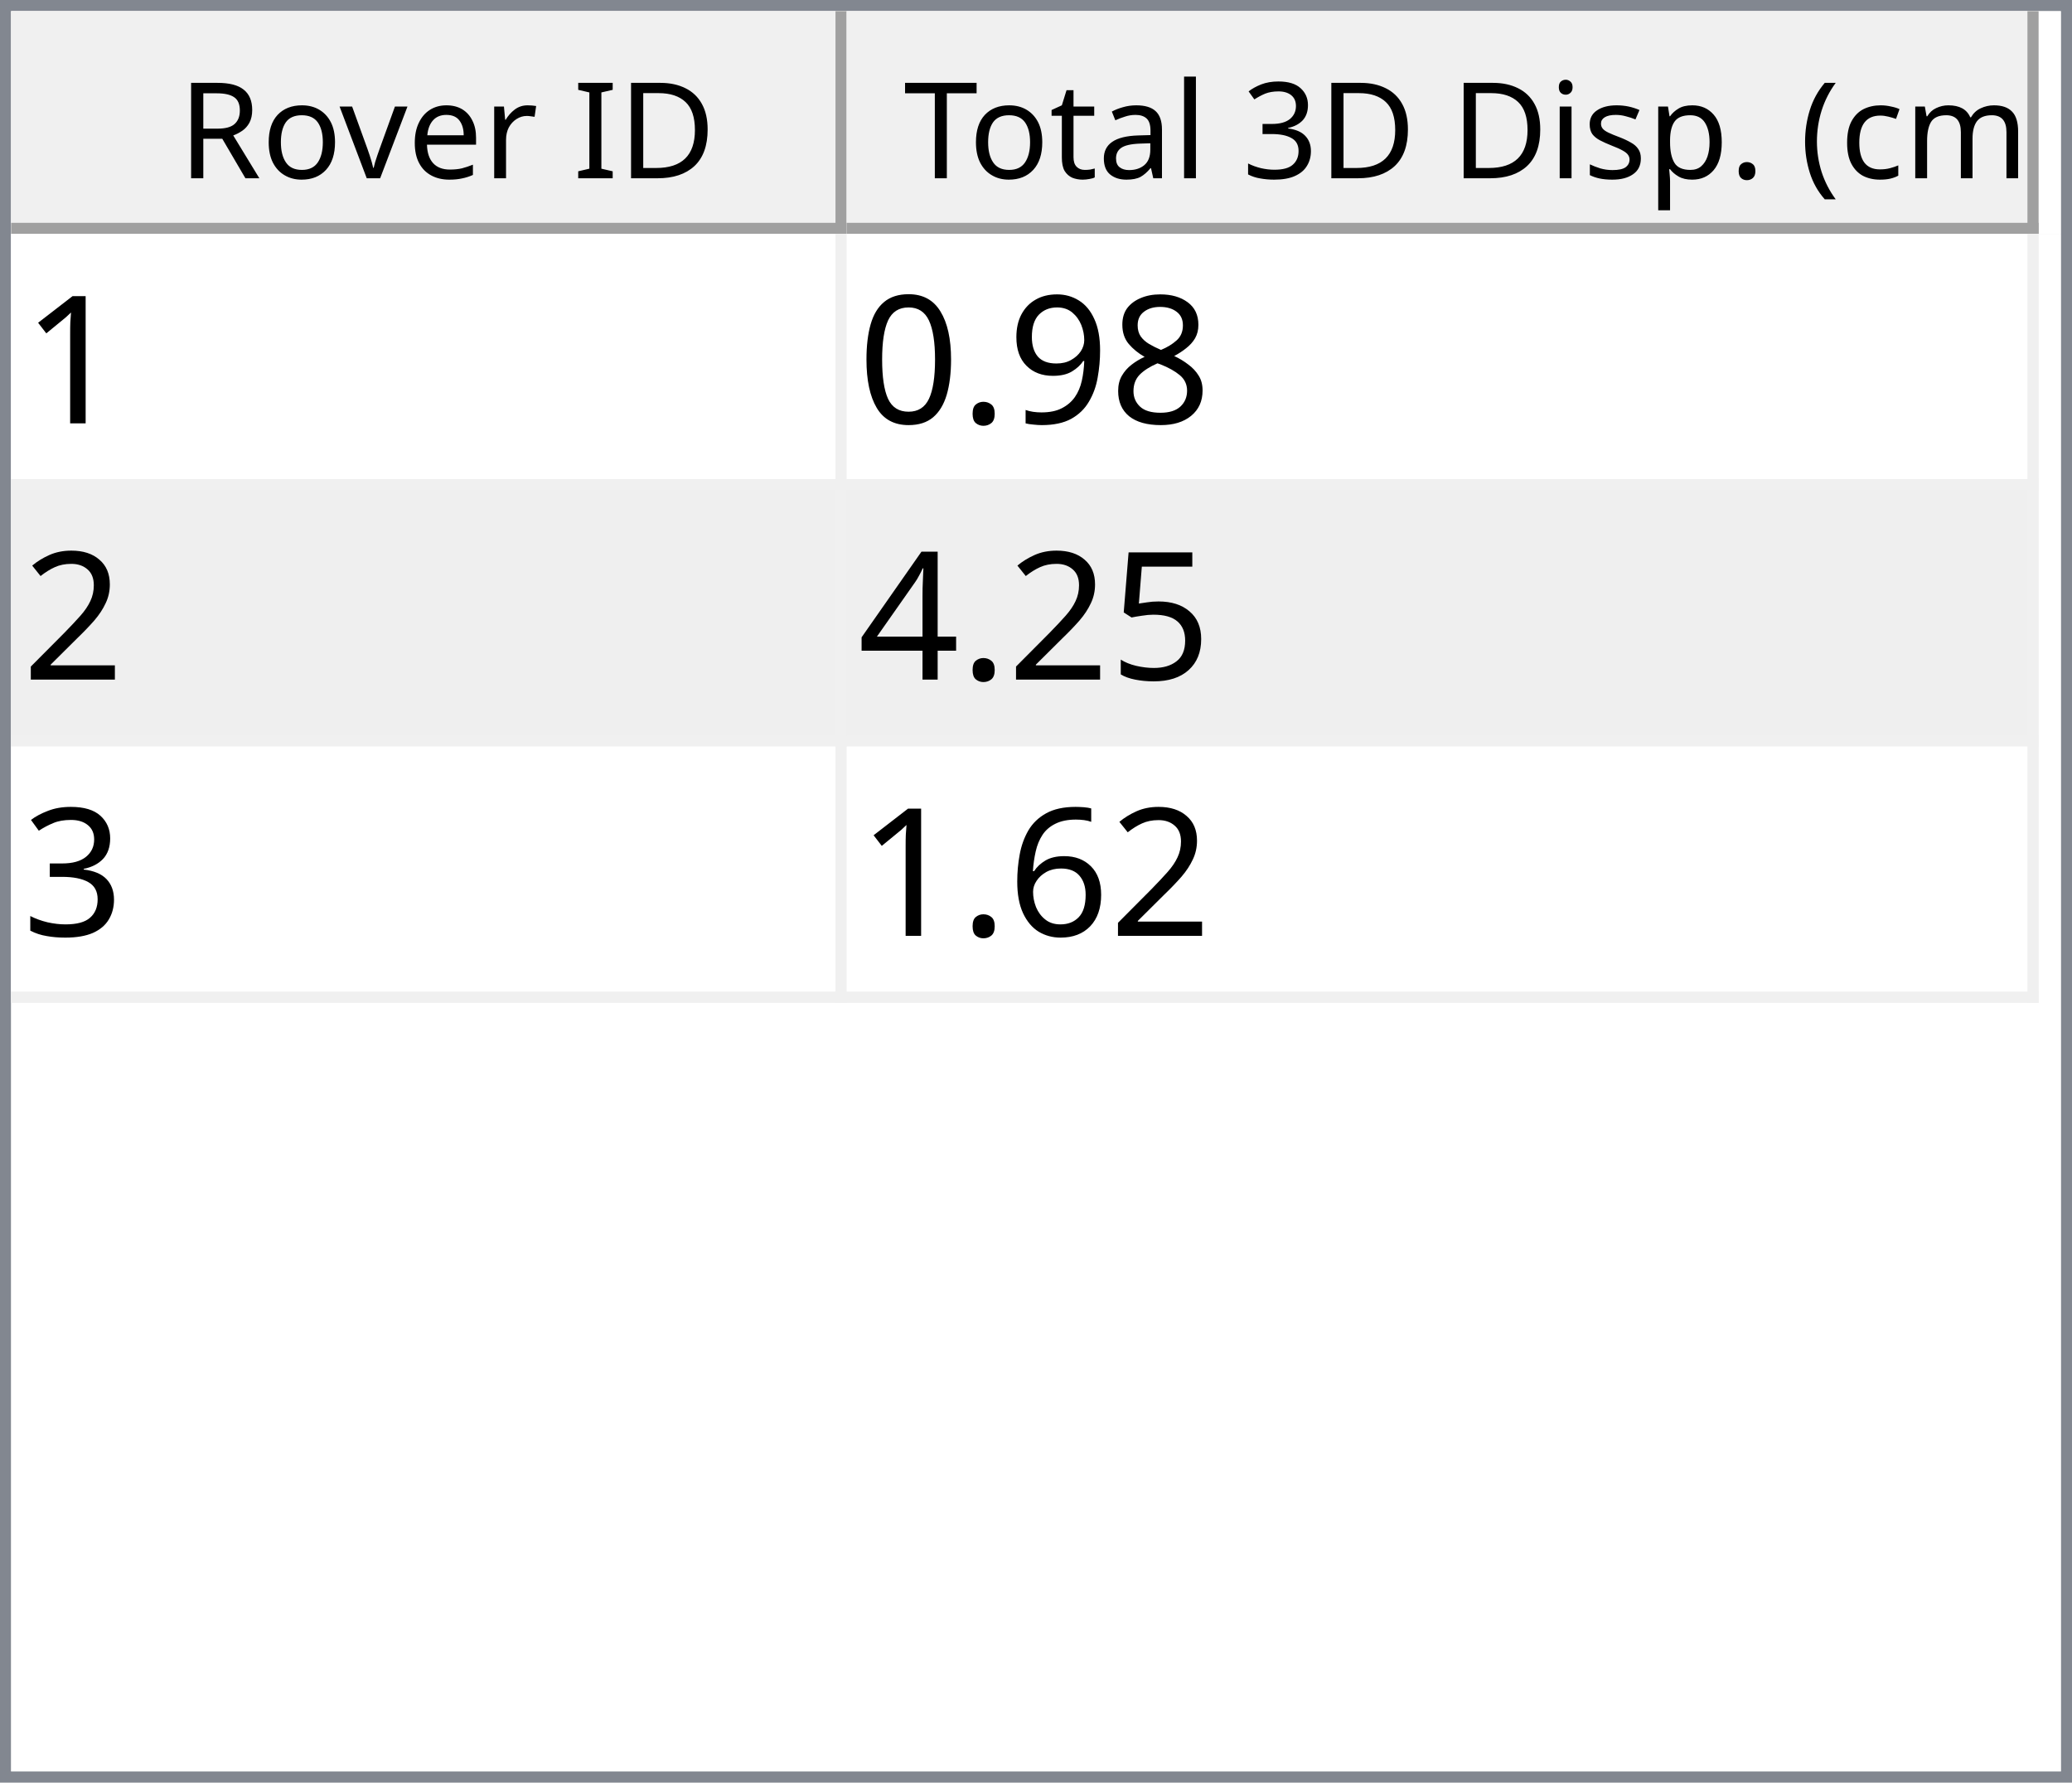
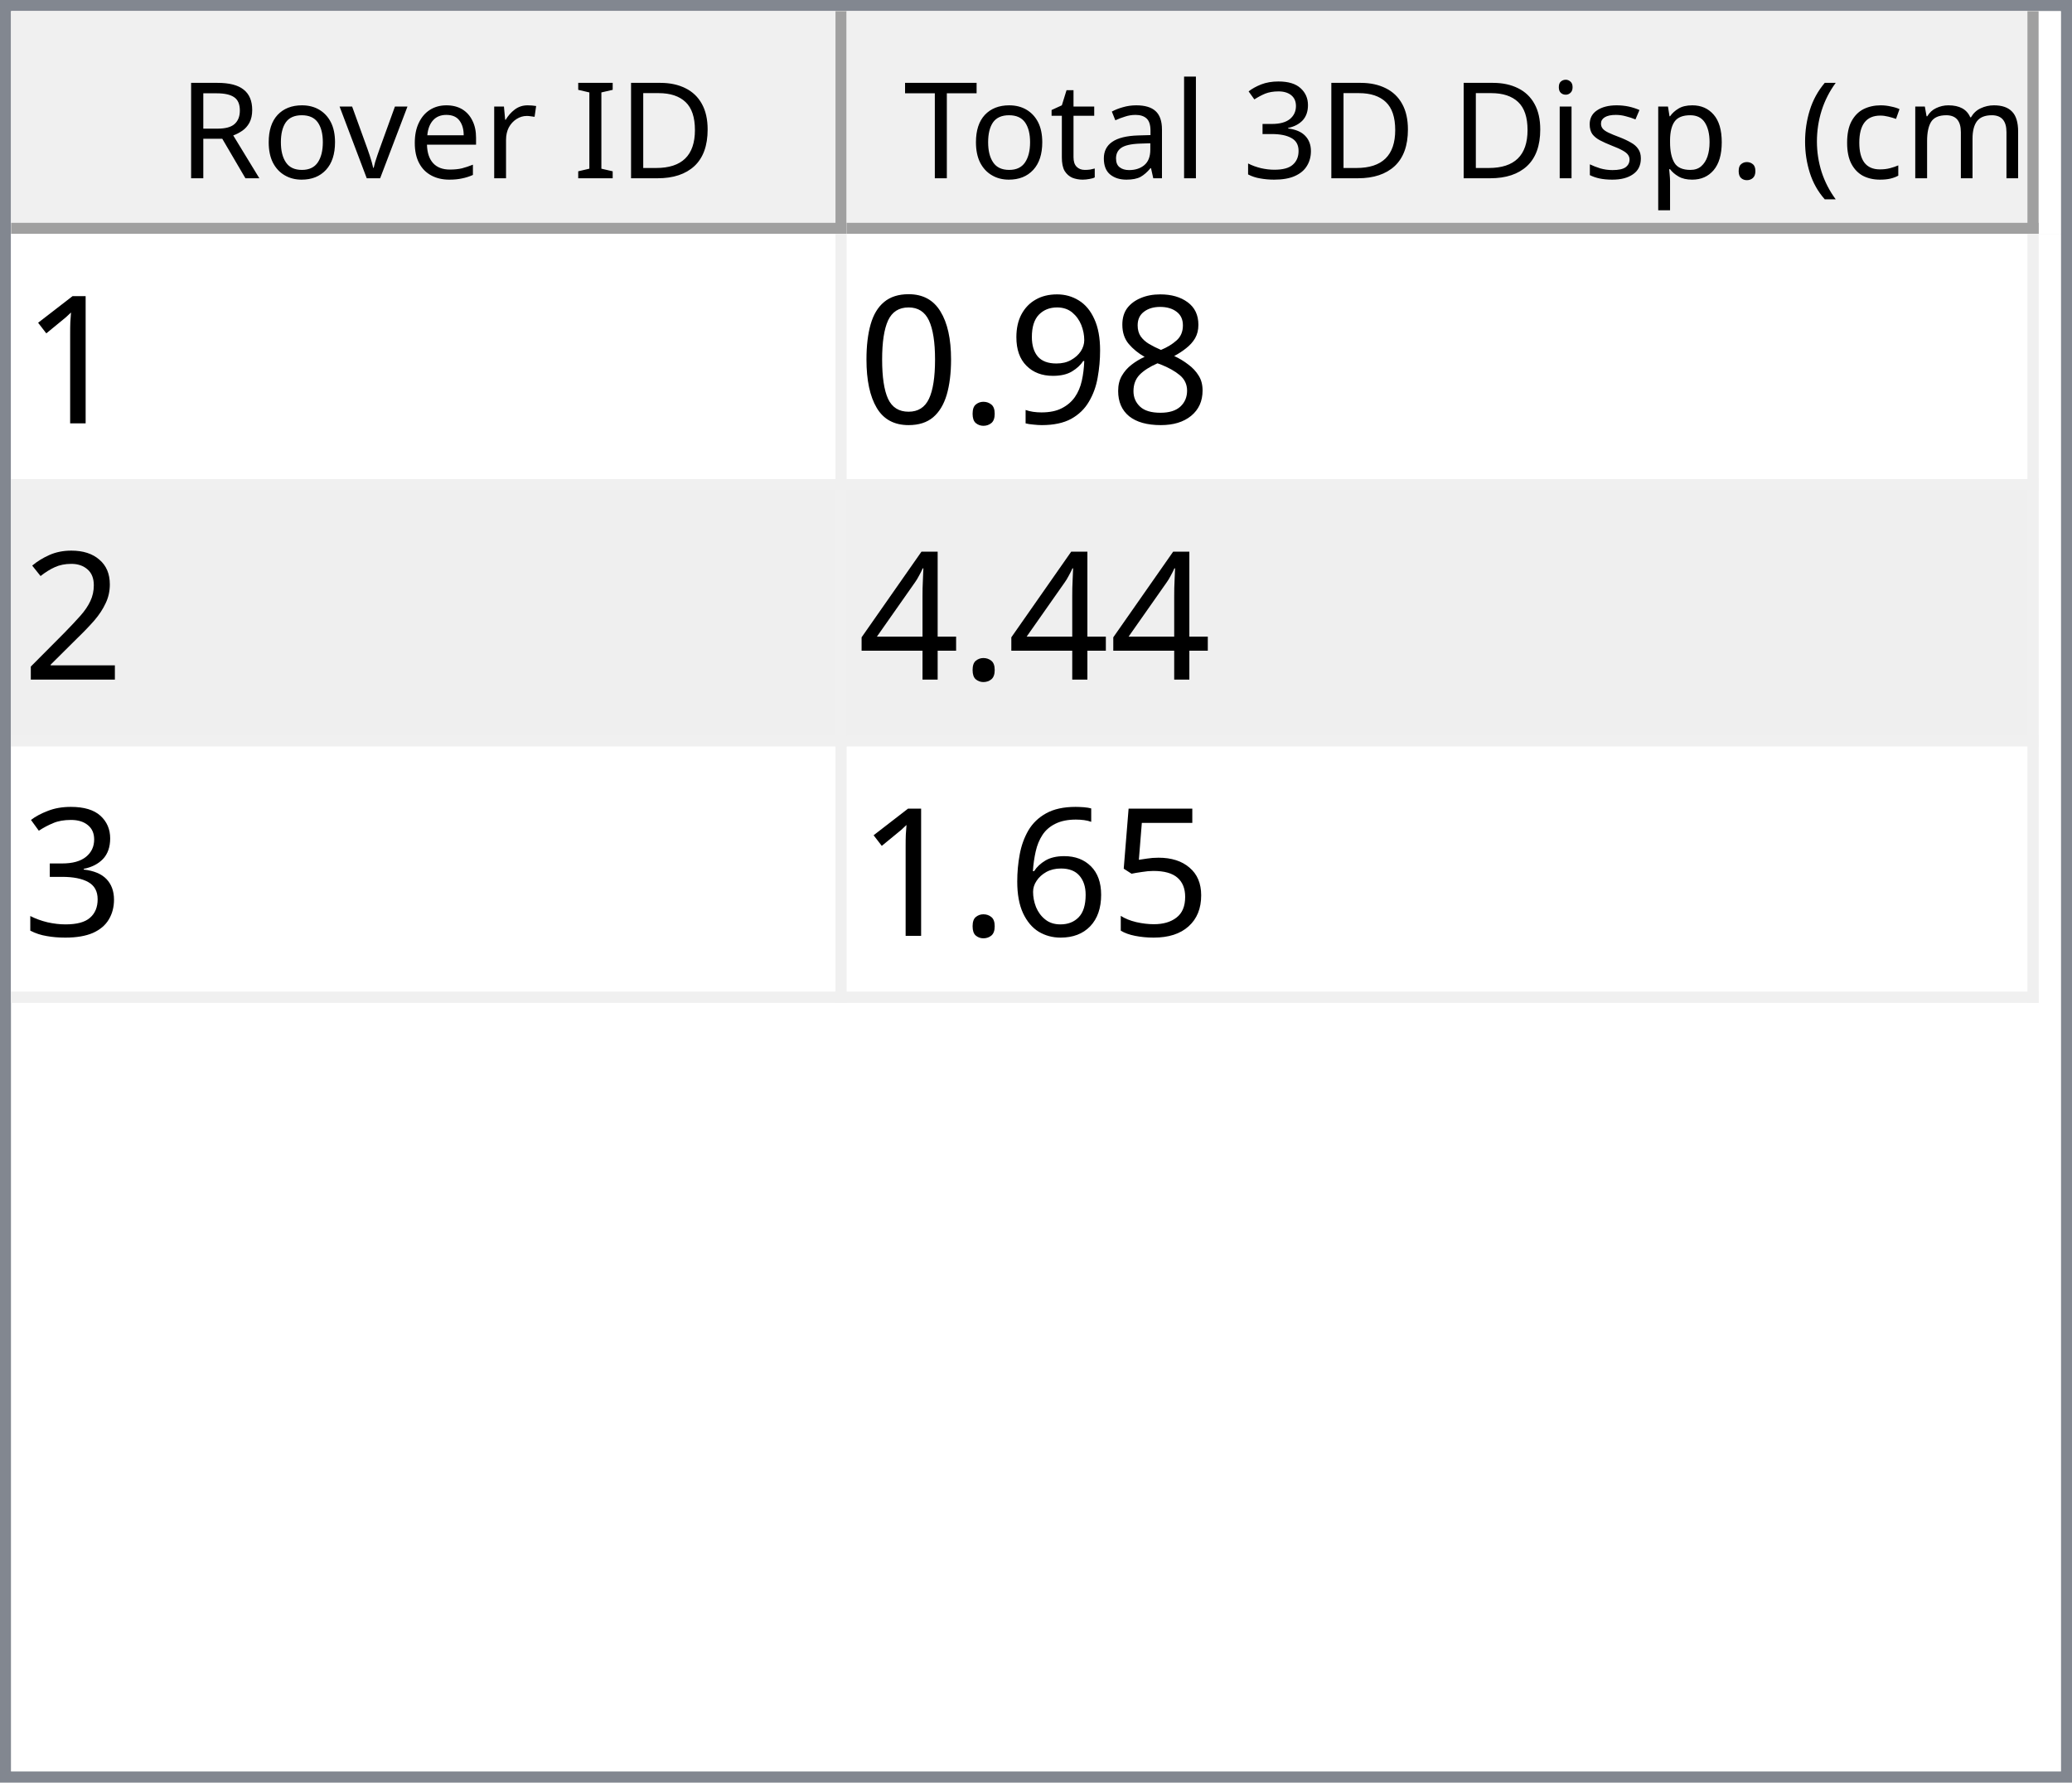
<svg xmlns="http://www.w3.org/2000/svg" style="fill-opacity:1; color-rendering:auto; color-interpolation:auto; text-rendering:auto; stroke:black; stroke-linecap:square; stroke-miterlimit:10; shape-rendering:auto; stroke-opacity:1; fill:black; stroke-dasharray:none; font-weight:normal; stroke-width:1; font-family:'Dialog'; font-style:normal; stroke-linejoin:miter; font-size:12px; stroke-dashoffset:0; image-rendering:auto;" width="186" height="160">
  <defs id="genericDefs" />
  <g>
    <defs id="defs1">
      <clipPath clipPathUnits="userSpaceOnUse" id="clipPath1">
        <path d="M0 0 L186 0 L186 160 L0 160 L0 0 Z" />
      </clipPath>
      <clipPath clipPathUnits="userSpaceOnUse" id="clipPath2">
        <path d="M0 0 L0 160 L186 160 L186 0 Z" />
      </clipPath>
      <clipPath clipPathUnits="userSpaceOnUse" id="clipPath3">
        <path d="M0 0 L0 20 L184 20 L184 0 Z" />
      </clipPath>
      <clipPath clipPathUnits="userSpaceOnUse" id="clipPath4">
        <path d="M0 0 L0 20 L75 20 L75 0 Z" />
      </clipPath>
      <clipPath clipPathUnits="userSpaceOnUse" id="clipPath5">
        <path d="M1 1 L1 19 L74 19 L74 1 Z" />
      </clipPath>
      <clipPath clipPathUnits="userSpaceOnUse" id="clipPath6">
        <path d="M0 0 L0 18 L73 18 L73 0 Z" />
      </clipPath>
      <clipPath clipPathUnits="userSpaceOnUse" id="clipPath7">
        <path d="M-0.5 -0.5 L-0.5 19.5 L74.5 19.5 L74.5 -0.5 Z" />
      </clipPath>
      <clipPath clipPathUnits="userSpaceOnUse" id="clipPath8">
        <path d="M0 0 L0 20 L107 20 L107 0 Z" />
      </clipPath>
      <clipPath clipPathUnits="userSpaceOnUse" id="clipPath9">
        <path d="M1 1 L1 19 L106 19 L106 1 Z" />
      </clipPath>
      <clipPath clipPathUnits="userSpaceOnUse" id="clipPath10">
        <path d="M0 0 L0 18 L105 18 L105 0 Z" />
      </clipPath>
      <clipPath clipPathUnits="userSpaceOnUse" id="clipPath11">
        <path d="M-0.5 -0.5 L-0.5 19.5 L106.5 19.5 L106.5 -0.5 Z" />
      </clipPath>
      <clipPath clipPathUnits="userSpaceOnUse" id="clipPath12">
        <path d="M0 0 L0 138 L184 138 L184 0 Z" />
      </clipPath>
      <clipPath clipPathUnits="userSpaceOnUse" id="clipPath13">
        <path d="M0 0 L0 69 L182 69 L182 0 Z" />
      </clipPath>
      <clipPath clipPathUnits="userSpaceOnUse" id="clipPath14">
        <path d="M-0.5 -0.5 L-0.5 68.5 L181.5 68.5 L181.5 -0.5 Z" />
      </clipPath>
      <clipPath clipPathUnits="userSpaceOnUse" id="clipPath15">
        <path d="M0 0 L0 22 L74 22 L74 0 Z" />
      </clipPath>
      <clipPath clipPathUnits="userSpaceOnUse" id="clipPath16">
        <path d="M0 0 L0 22 L106 22 L106 0 Z" />
      </clipPath>
      <font horiz-adv-x="64.551" id="font1">
        <font-face ascent="107.91" descent="25.098" units-per-em="100" style="font-style:normal; font-family:Segoe UI; font-weight:normal;" />
        <missing-glyph horiz-adv-x="64.551" d="M8.109 0 L8.109 68.266 L56.453 68.266 L56.453 0 L8.109 0 ZM15.328 7.234 L49.219 7.234 L49.219 61.031 L15.328 61.031 L15.328 7.234 Z" />
        <glyph unicode="D" horiz-adv-x="70.117" d="M9.188 0 L9.188 70.016 L28.516 70.016 Q65.531 70.016 65.531 35.891 Q65.531 19.672 55.25 9.836 Q44.969 0 27.734 0 L9.188 0 ZM17.391 62.594 L17.391 7.422 L27.828 7.422 Q41.609 7.422 49.273 14.797 Q56.938 22.172 56.938 35.688 Q56.938 62.594 28.328 62.594 L17.391 62.594 Z" />
        <glyph unicode="I" horiz-adv-x="26.611" d="M17.391 0 L9.188 0 L9.188 70.016 L17.391 70.016 L17.391 0 Z" />
        <glyph unicode=" " horiz-adv-x="27.393" d="" />
        <glyph unicode="r" horiz-adv-x="34.766" d="M34.188 41.891 Q32.078 43.5 28.125 43.5 Q23 43.5 19.555 38.672 Q16.109 33.844 16.109 25.484 L16.109 0 L8.109 0 L8.109 50 L16.109 50 L16.109 39.703 L16.312 39.703 Q18.016 44.969 21.531 47.922 Q25.047 50.875 29.391 50.875 Q32.516 50.875 34.188 50.203 L34.188 41.891 Z" />
        <glyph unicode="e" horiz-adv-x="52.295" d="M48.297 23 L12.984 23 Q13.188 14.656 17.484 10.109 Q21.781 5.562 29.297 5.562 Q37.75 5.562 44.828 11.141 L44.828 3.609 Q38.234 -1.172 27.391 -1.172 Q16.797 -1.172 10.742 5.641 Q4.688 12.453 4.688 24.812 Q4.688 36.469 11.305 43.82 Q17.922 51.172 27.734 51.172 Q37.547 51.172 42.922 44.828 Q48.297 38.484 48.297 27.203 L48.297 23 ZM40.094 29.781 Q40.047 36.719 36.75 40.578 Q33.453 44.438 27.594 44.438 Q21.922 44.438 17.969 40.383 Q14.016 36.328 13.094 29.781 L40.094 29.781 Z" />
        <glyph unicode="v" horiz-adv-x="47.9" d="M47.406 50 L27.484 0 L19.625 0 L0.688 50 L9.469 50 L22.172 13.672 Q23.578 9.672 23.922 6.688 L24.125 6.688 Q24.609 10.453 25.688 13.484 L38.969 50 L47.406 50 Z" />
        <glyph unicode="o" horiz-adv-x="58.594" d="M29 -1.172 Q17.922 -1.172 11.305 5.836 Q4.688 12.844 4.688 24.422 Q4.688 37.016 11.57 44.094 Q18.453 51.172 30.172 51.172 Q41.359 51.172 47.633 44.289 Q53.906 37.406 53.906 25.203 Q53.906 13.234 47.141 6.031 Q40.375 -1.172 29 -1.172 ZM29.594 44.438 Q21.875 44.438 17.383 39.188 Q12.891 33.938 12.891 24.703 Q12.891 15.828 17.43 10.695 Q21.969 5.562 29.594 5.562 Q37.359 5.562 41.531 10.594 Q45.703 15.625 45.703 24.906 Q45.703 34.281 41.531 39.359 Q37.359 44.438 29.594 44.438 Z" />
        <glyph unicode="R" horiz-adv-x="59.814" d="M59.375 0 L49.609 0 L37.891 19.625 Q36.281 22.359 34.766 24.289 Q33.25 26.219 31.664 27.438 Q30.078 28.656 28.25 29.219 Q26.422 29.781 24.125 29.781 L17.391 29.781 L17.391 0 L9.188 0 L9.188 70.016 L30.078 70.016 Q34.672 70.016 38.555 68.867 Q42.438 67.719 45.289 65.375 Q48.141 63.031 49.758 59.547 Q51.375 56.062 51.375 51.375 Q51.375 47.703 50.273 44.656 Q49.172 41.609 47.148 39.211 Q45.125 36.812 42.266 35.133 Q39.406 33.453 35.844 32.516 L35.844 32.328 Q37.594 31.547 38.891 30.547 Q40.188 29.547 41.359 28.18 Q42.531 26.812 43.68 25.078 Q44.828 23.344 46.234 21.047 L59.375 0 ZM17.391 62.594 L17.391 37.203 L28.516 37.203 Q31.594 37.203 34.203 38.133 Q36.812 39.062 38.719 40.797 Q40.625 42.531 41.703 45.047 Q42.781 47.562 42.781 50.688 Q42.781 56.297 39.141 59.445 Q35.5 62.594 28.609 62.594 L17.391 62.594 Z" />
        <glyph unicode=")" horiz-adv-x="30.176" d="M8.297 -15.922 L1.172 -15.922 Q16.406 2.344 16.406 26.812 Q16.406 51.469 1.078 70.016 L8.297 70.016 Q23.531 52.156 23.531 26.703 Q23.531 1.375 8.297 -15.922 Z" />
        <glyph unicode="m" horiz-adv-x="86.133" d="M79.109 0 L71.094 0 L71.094 28.719 Q71.094 37.016 68.531 40.727 Q65.969 44.438 59.906 44.438 Q54.781 44.438 51.195 39.75 Q47.609 35.062 47.609 28.516 L47.609 0 L39.594 0 L39.594 29.688 Q39.594 44.438 28.219 44.438 Q22.953 44.438 19.531 40.016 Q16.109 35.594 16.109 28.516 L16.109 0 L8.109 0 L8.109 50 L16.109 50 L16.109 42.094 L16.312 42.094 Q21.625 51.172 31.844 51.172 Q36.969 51.172 40.773 48.312 Q44.578 45.453 46 40.828 Q51.562 51.172 62.594 51.172 Q79.109 51.172 79.109 30.812 L79.109 0 Z" />
        <glyph unicode="c" horiz-adv-x="46.191" d="M42.188 2.297 Q36.422 -1.172 28.516 -1.172 Q17.828 -1.172 11.258 5.789 Q4.688 12.75 4.688 23.828 Q4.688 36.188 11.766 43.68 Q18.844 51.172 30.672 51.172 Q37.25 51.172 42.281 48.734 L42.281 40.531 Q36.719 44.438 30.375 44.438 Q22.703 44.438 17.797 38.945 Q12.891 33.453 12.891 24.516 Q12.891 15.719 17.508 10.641 Q22.125 5.562 29.891 5.562 Q36.422 5.562 42.188 9.906 L42.188 2.297 Z" />
        <glyph unicode="(" horiz-adv-x="30.176" d="M29.109 -15.922 L21.969 -15.922 Q6.844 1.375 6.844 26.703 Q6.844 52.156 21.969 70.016 L29.203 70.016 Q13.875 51.469 13.875 26.812 Q13.875 2.344 29.109 -15.922 Z" />
        <glyph unicode="." horiz-adv-x="21.68" d="M10.891 -1.078 Q8.641 -1.078 7.055 0.539 Q5.469 2.156 5.469 4.391 Q5.469 6.641 7.055 8.273 Q8.641 9.906 10.891 9.906 Q13.188 9.906 14.797 8.273 Q16.406 6.641 16.406 4.391 Q16.406 2.156 14.797 0.539 Q13.188 -1.078 10.891 -1.078 Z" />
        <glyph unicode="p" horiz-adv-x="58.789" d="M16.312 7.234 L16.109 7.234 L16.109 -23 L8.109 -23 L8.109 50 L16.109 50 L16.109 41.219 L16.312 41.219 Q22.219 51.172 33.594 51.172 Q43.266 51.172 48.688 44.461 Q54.109 37.75 54.109 26.469 Q54.109 13.922 48 6.375 Q41.891 -1.172 31.297 -1.172 Q21.578 -1.172 16.312 7.234 ZM16.109 27.391 L16.109 20.406 Q16.109 14.203 20.141 9.883 Q24.172 5.562 30.375 5.562 Q37.641 5.562 41.773 11.133 Q45.906 16.703 45.906 26.609 Q45.906 34.969 42.047 39.703 Q38.188 44.438 31.594 44.438 Q24.609 44.438 20.359 39.578 Q16.109 34.719 16.109 27.391 Z" />
        <glyph unicode="s" horiz-adv-x="42.432" d="M5.078 1.812 L5.078 10.406 Q11.625 5.562 19.484 5.562 Q30.031 5.562 30.031 12.594 Q30.031 14.594 29.125 15.992 Q28.219 17.391 26.68 18.461 Q25.141 19.531 23.07 20.383 Q21 21.234 18.609 22.172 Q15.281 23.484 12.766 24.828 Q10.25 26.172 8.57 27.859 Q6.891 29.547 6.031 31.695 Q5.172 33.844 5.172 36.719 Q5.172 40.234 6.789 42.945 Q8.406 45.656 11.086 47.484 Q13.766 49.312 17.211 50.242 Q20.656 51.172 24.312 51.172 Q30.812 51.172 35.938 48.922 L35.938 40.828 Q30.422 44.438 23.25 44.438 Q21 44.438 19.195 43.922 Q17.391 43.406 16.094 42.477 Q14.797 41.547 14.086 40.258 Q13.375 38.969 13.375 37.406 Q13.375 35.453 14.086 34.133 Q14.797 32.812 16.164 31.789 Q17.531 30.766 19.484 29.938 Q21.438 29.109 23.922 28.125 Q27.25 26.859 29.883 25.516 Q32.516 24.172 34.375 22.484 Q36.234 20.797 37.234 18.602 Q38.234 16.406 38.234 13.375 Q38.234 9.672 36.602 6.938 Q34.969 4.203 32.234 2.398 Q29.5 0.594 25.93 -0.289 Q22.359 -1.172 18.453 -1.172 Q10.75 -1.172 5.078 1.812 Z" />
        <glyph unicode="i" horiz-adv-x="24.219" d="M12.203 62.703 Q10.062 62.703 8.547 64.164 Q7.031 65.625 7.031 67.875 Q7.031 70.125 8.547 71.609 Q10.062 73.094 12.203 73.094 Q14.406 73.094 15.945 71.609 Q17.484 70.125 17.484 67.875 Q17.484 65.719 15.945 64.211 Q14.406 62.703 12.203 62.703 ZM16.109 0 L8.109 0 L8.109 50 L16.109 50 L16.109 0 Z" />
        <glyph unicode="3" horiz-adv-x="53.906" d="M46.531 19.828 Q46.531 15.094 44.75 11.211 Q42.969 7.328 39.719 4.57 Q36.469 1.812 31.93 0.297 Q27.391 -1.219 21.922 -1.219 Q11.922 -1.219 6 2.594 L6 11.188 Q13.094 5.609 22.219 5.609 Q25.875 5.609 28.828 6.539 Q31.781 7.469 33.906 9.227 Q36.031 10.984 37.18 13.477 Q38.328 15.969 38.328 19.094 Q38.328 32.812 18.797 32.812 L12.984 32.812 L12.984 39.594 L18.5 39.594 Q35.797 39.594 35.797 52.484 Q35.797 64.406 22.609 64.406 Q15.188 64.406 8.688 59.422 L8.688 67.188 Q15.375 71.188 24.609 71.188 Q29 71.188 32.57 69.969 Q36.141 68.75 38.68 66.555 Q41.219 64.359 42.609 61.281 Q44 58.203 44 54.5 Q44 40.672 30.031 36.719 L30.031 36.531 Q33.594 36.141 36.625 34.797 Q39.656 33.453 41.852 31.305 Q44.047 29.156 45.289 26.25 Q46.531 23.344 46.531 19.828 Z" />
        <glyph unicode="l" horiz-adv-x="24.219" d="M16.109 0 L8.109 0 L8.109 74.031 L16.109 74.031 L16.109 0 Z" />
        <glyph unicode="a" horiz-adv-x="50.879" d="M43.891 0 L35.891 0 L35.891 7.812 L35.688 7.812 Q30.469 -1.172 20.312 -1.172 Q12.844 -1.172 8.617 2.781 Q4.391 6.734 4.391 13.281 Q4.391 27.297 20.906 29.594 L35.891 31.688 Q35.891 44.438 25.594 44.438 Q16.547 44.438 9.281 38.281 L9.281 46.484 Q16.656 51.172 26.266 51.172 Q43.891 51.172 43.891 32.516 L43.891 0 ZM35.891 25.297 L23.828 23.641 Q18.266 22.859 15.43 20.875 Q12.594 18.891 12.594 13.875 Q12.594 10.203 15.211 7.883 Q17.828 5.562 22.172 5.562 Q28.125 5.562 32.008 9.742 Q35.891 13.922 35.891 20.312 L35.891 25.297 Z" />
        <glyph unicode="t" horiz-adv-x="33.887" d="M31.297 0.484 Q28.469 -1.078 23.828 -1.078 Q10.688 -1.078 10.688 13.578 L10.688 43.172 L2.094 43.172 L2.094 50 L10.688 50 L10.688 62.203 L18.703 64.797 L18.703 50 L31.297 50 L31.297 43.172 L18.703 43.172 L18.703 14.984 Q18.703 9.969 20.414 7.82 Q22.125 5.672 26.078 5.672 Q29.109 5.672 31.297 7.328 L31.297 0.484 Z" />
        <glyph unicode="T" horiz-adv-x="52.393" d="M50.594 62.594 L30.375 62.594 L30.375 0 L22.172 0 L22.172 62.594 L2 62.594 L2 70.016 L50.594 70.016 L50.594 62.594 Z" />
      </font>
      <font horiz-adv-x="75.0" id="font2">
        <font-face ascent="100.537" descent="21.973" units-per-em="100" style="font-style:normal; font-family:sans-serif; font-weight:normal;" />
        <missing-glyph horiz-adv-x="75.0" d="M12.5 0 L12.5 62.5 L62.5 62.5 L62.5 0 L12.5 0 ZM14.062 1.562 L60.938 1.562 L60.938 60.938 L14.062 60.938 L14.062 1.562 Z" />
        <glyph unicode="1" horiz-adv-x="55.615" d="M37.25 0 L28.469 0 L28.469 56 Q25.297 52.984 20.141 49.953 Q14.984 46.922 10.891 45.406 L10.891 53.906 Q18.266 57.375 23.781 62.305 Q29.297 67.234 31.594 71.875 L37.25 71.875 L37.25 0 Z" />
        <glyph unicode="8" horiz-adv-x="55.615" d="M17.672 38.812 Q12.203 40.828 9.57 44.539 Q6.938 48.25 6.938 53.422 Q6.938 61.234 12.555 66.555 Q18.172 71.875 27.484 71.875 Q36.859 71.875 42.578 66.43 Q48.297 60.984 48.297 53.172 Q48.297 48.188 45.68 44.508 Q43.062 40.828 37.75 38.812 Q44.344 36.672 47.781 31.883 Q51.219 27.094 51.219 20.453 Q51.219 11.281 44.727 5.031 Q38.234 -1.219 27.641 -1.219 Q17.047 -1.219 10.547 5.055 Q4.047 11.328 4.047 20.703 Q4.047 27.688 7.594 32.398 Q11.141 37.109 17.672 38.812 ZM15.922 53.719 Q15.922 48.641 19.195 45.414 Q22.469 42.188 27.688 42.188 Q32.766 42.188 36.016 45.383 Q39.266 48.578 39.266 53.219 Q39.266 58.062 35.914 61.359 Q32.562 64.656 27.594 64.656 Q22.562 64.656 19.242 61.43 Q15.922 58.203 15.922 53.719 ZM13.094 20.656 Q13.094 16.891 14.875 13.375 Q16.656 9.859 20.172 7.93 Q23.688 6 27.734 6 Q34.031 6 38.133 10.055 Q42.234 14.109 42.234 20.359 Q42.234 26.703 38.016 30.859 Q33.797 35.016 27.438 35.016 Q21.234 35.016 17.164 30.914 Q13.094 26.812 13.094 20.656 Z" />
        <glyph unicode="9" horiz-adv-x="55.615" d="M5.469 16.547 L13.922 17.328 Q14.984 11.375 18.016 8.688 Q21.047 6 25.781 6 Q29.828 6 32.883 7.859 Q35.938 9.719 37.891 12.82 Q39.844 15.922 41.164 21.195 Q42.484 26.469 42.484 31.938 Q42.484 32.516 42.438 33.688 Q39.797 29.5 35.234 26.883 Q30.672 24.266 25.344 24.266 Q16.453 24.266 10.305 30.711 Q4.156 37.156 4.156 47.703 Q4.156 58.594 10.578 65.234 Q17 71.875 26.656 71.875 Q33.641 71.875 39.43 68.117 Q45.219 64.359 48.219 57.398 Q51.219 50.438 51.219 37.25 Q51.219 23.531 48.242 15.406 Q45.266 7.281 39.383 3.031 Q33.5 -1.219 25.594 -1.219 Q17.188 -1.219 11.867 3.445 Q6.547 8.109 5.469 16.547 ZM41.453 48.141 Q41.453 55.719 37.43 60.156 Q33.406 64.594 27.734 64.594 Q21.875 64.594 17.531 59.812 Q13.188 55.031 13.188 47.406 Q13.188 40.578 17.312 36.305 Q21.438 32.031 27.484 32.031 Q33.594 32.031 37.523 36.305 Q41.453 40.578 41.453 48.141 Z" />
        <glyph unicode="." horiz-adv-x="27.783" d="M9.078 0 L9.078 10.016 L19.094 10.016 L19.094 0 L9.078 0 Z" />
        <glyph unicode="0" horiz-adv-x="55.615" d="M4.156 35.297 Q4.156 48 6.766 55.742 Q9.375 63.484 14.523 67.68 Q19.672 71.875 27.484 71.875 Q33.25 71.875 37.594 69.555 Q41.938 67.234 44.773 62.867 Q47.609 58.5 49.219 52.227 Q50.828 45.953 50.828 35.297 Q50.828 22.703 48.242 14.969 Q45.656 7.234 40.508 3.008 Q35.359 -1.219 27.484 -1.219 Q17.141 -1.219 11.234 6.203 Q4.156 15.141 4.156 35.297 ZM13.188 35.297 Q13.188 17.672 17.312 11.836 Q21.438 6 27.484 6 Q33.547 6 37.672 11.859 Q41.797 17.719 41.797 35.297 Q41.797 52.984 37.672 58.789 Q33.547 64.594 27.391 64.594 Q21.344 64.594 17.719 59.469 Q13.188 52.938 13.188 35.297 Z" />
        <glyph unicode="2" horiz-adv-x="55.615" d="M50.344 8.453 L50.344 0 L3.031 0 Q2.938 3.172 4.047 6.109 Q5.859 10.938 9.836 15.625 Q13.812 20.312 21.344 26.469 Q33.016 36.031 37.117 41.625 Q41.219 47.219 41.219 52.203 Q41.219 57.422 37.477 61.008 Q33.734 64.594 27.734 64.594 Q21.391 64.594 17.578 60.789 Q13.766 56.984 13.719 50.25 L4.688 51.172 Q5.609 61.281 11.664 66.578 Q17.719 71.875 27.938 71.875 Q38.234 71.875 44.242 66.164 Q50.25 60.453 50.25 52 Q50.25 47.703 48.492 43.555 Q46.734 39.406 42.656 34.812 Q38.578 30.219 29.109 22.219 Q21.188 15.578 18.945 13.211 Q16.703 10.844 15.234 8.453 L50.344 8.453 Z" />
-         <glyph unicode="5" horiz-adv-x="55.615" d="M4.156 18.75 L13.375 19.531 Q14.406 12.797 18.141 9.398 Q21.875 6 27.156 6 Q33.5 6 37.891 10.789 Q42.281 15.578 42.281 23.484 Q42.281 31 38.062 35.352 Q33.844 39.703 27 39.703 Q22.75 39.703 19.336 37.773 Q15.922 35.844 13.969 32.766 L5.719 33.844 L12.641 70.609 L48.25 70.609 L48.25 62.203 L19.672 62.203 L15.828 42.969 Q22.266 47.469 29.344 47.469 Q38.719 47.469 45.164 40.969 Q51.609 34.469 51.609 24.266 Q51.609 14.547 45.953 7.469 Q39.062 -1.219 27.156 -1.219 Q17.391 -1.219 11.211 4.25 Q5.031 9.719 4.156 18.75 Z" />
        <glyph unicode="4" horiz-adv-x="55.615" d="M32.328 0 L32.328 17.141 L1.266 17.141 L1.266 25.203 L33.938 71.578 L41.109 71.578 L41.109 25.203 L50.781 25.203 L50.781 17.141 L41.109 17.141 L41.109 0 L32.328 0 ZM32.328 25.203 L32.328 57.469 L9.906 25.203 L32.328 25.203 Z" />
        <glyph unicode="3" horiz-adv-x="55.615" d="M4.203 18.891 L12.984 20.062 Q14.5 12.594 18.141 9.297 Q21.781 6 27 6 Q33.203 6 37.477 10.297 Q41.75 14.594 41.75 20.953 Q41.75 27 37.797 30.93 Q33.844 34.859 27.734 34.859 Q25.25 34.859 21.531 33.891 L22.516 41.609 Q23.391 41.5 23.922 41.5 Q29.547 41.5 34.039 44.43 Q38.531 47.359 38.531 53.469 Q38.531 58.297 35.258 61.477 Q31.984 64.656 26.812 64.656 Q21.688 64.656 18.266 61.43 Q14.844 58.203 13.875 51.766 L5.078 53.328 Q6.688 62.156 12.398 67.016 Q18.109 71.875 26.609 71.875 Q32.469 71.875 37.398 69.359 Q42.328 66.844 44.945 62.5 Q47.562 58.156 47.562 53.266 Q47.562 48.641 45.07 44.828 Q42.578 41.016 37.703 38.766 Q44.047 37.312 47.562 32.695 Q51.078 28.078 51.078 21.141 Q51.078 11.766 44.242 5.25 Q37.406 -1.266 26.953 -1.266 Q17.531 -1.266 11.305 4.352 Q5.078 9.969 4.203 18.891 Z" />
+         <glyph unicode="5" horiz-adv-x="55.615" d="M4.156 18.75 L13.375 19.531 Q14.406 12.797 18.141 9.398 Q21.875 6 27.156 6 Q33.5 6 37.891 10.789 Q42.281 15.578 42.281 23.484 Q42.281 31 38.062 35.352 Q33.844 39.703 27 39.703 Q22.75 39.703 19.336 37.773 Q15.922 35.844 13.969 32.766 L5.719 33.844 L12.641 70.609 L48.25 70.609 L48.25 62.203 L19.672 62.203 L15.828 42.969 Q22.266 47.469 29.344 47.469 Q38.719 47.469 45.164 40.969 Q51.609 34.469 51.609 24.266 Q51.609 14.547 45.953 7.469 Q39.062 -1.219 27.156 -1.219 Q17.391 -1.219 11.211 4.25 Q5.031 9.719 4.156 18.75 Z" />
        <glyph unicode="6" horiz-adv-x="55.615" d="M49.75 54.047 L41.016 53.375 Q39.844 58.547 37.703 60.891 Q34.125 64.656 28.906 64.656 Q24.703 64.656 21.531 62.312 Q17.391 59.281 14.992 53.469 Q12.594 47.656 12.5 36.922 Q15.672 41.75 20.266 44.094 Q24.859 46.438 29.891 46.438 Q38.672 46.438 44.852 39.969 Q51.031 33.5 51.031 23.25 Q51.031 16.5 48.125 10.719 Q45.219 4.938 40.141 1.859 Q35.062 -1.219 28.609 -1.219 Q17.625 -1.219 10.695 6.859 Q3.766 14.938 3.766 33.5 Q3.766 54.25 11.422 63.672 Q18.109 71.875 29.438 71.875 Q37.891 71.875 43.289 67.141 Q48.688 62.406 49.75 54.047 ZM13.875 23.188 Q13.875 18.656 15.797 14.508 Q17.719 10.359 21.188 8.18 Q24.656 6 28.469 6 Q34.031 6 38.039 10.492 Q42.047 14.984 42.047 22.703 Q42.047 30.125 38.086 34.398 Q34.125 38.672 28.125 38.672 Q22.172 38.672 18.023 34.398 Q13.875 30.125 13.875 23.188 Z" />
      </font>
    </defs>
    <g style="fill:white; stroke:white;">
      <rect x="0" y="0" width="186" style="clip-path:url(#clipPath1); stroke:none;" height="160" />
    </g>
    <g style="fill:white; text-rendering:optimizeSpeed; color-rendering:optimizeSpeed; image-rendering:optimizeSpeed; shape-rendering:crispEdges; stroke:white; color-interpolation:sRGB;">
      <rect x="0" width="186" height="160" y="0" style="stroke:none;" />
      <path style="stroke:none;" d="M0 160 L186 160 L186 0 L0 0 Z" />
    </g>
    <g style="fill:rgb(240,240,240); font-family:'Segoe UI'; stroke:rgb(240,240,240);">
      <rect x="0" y="0" width="186" style="clip-path:url(#clipPath2); stroke:none;" height="160" />
    </g>
    <g style="fill:rgb(130,135,144); font-family:'Segoe UI'; stroke:rgb(130,135,144);">
      <path d="M0 0 L186 0 L186 160 L0 160 L0 0 ZM1 1 L185 1 L185 159 L1 159 L1 1 Z" style="fill-rule:evenodd; clip-path:url(#clipPath2); stroke:none;" />
    </g>
    <g style="fill:white; font-family:'Segoe UI'; stroke:white;" transform="translate(1,1)">
      <rect x="0" y="0" width="184" style="clip-path:url(#clipPath3); stroke:none;" height="20" />
    </g>
    <g style="fill:rgb(240,240,240); font-family:'Segoe UI'; stroke:rgb(240,240,240);" transform="translate(1,1)">
      <rect x="0" y="0" width="75" style="clip-path:url(#clipPath4); stroke:none;" height="20" />
    </g>
    <g style="font-family:'Segoe UI';" transform="translate(2,2)">
      <text x="14" xml:space="preserve" y="14" style="clip-path:url(#clipPath6); stroke:none;">Rover ID</text>
    </g>
    <g style="fill:rgb(160,160,160); font-family:'Segoe UI'; stroke:rgb(160,160,160); stroke-linejoin:bevel;" transform="translate(1.5,1.5)">
      <line x1="74" x2="74" y1="0" style="fill:none; clip-path:url(#clipPath7);" y2="19" />
    </g>
    <g style="fill:rgb(160,160,160); font-family:'Segoe UI'; stroke:rgb(160,160,160); stroke-linejoin:bevel;" transform="matrix(1,0,0,1,1,1) translate(0.5,0.5)">
      <line x1="0" x2="74" y1="19" style="fill:none; clip-path:url(#clipPath7);" y2="19" />
    </g>
    <g style="fill:rgb(240,240,240); font-family:'Segoe UI'; stroke:rgb(240,240,240);" transform="translate(76,1)">
      <rect x="0" y="0" width="107" style="clip-path:url(#clipPath8); stroke:none;" height="20" />
    </g>
    <g style="font-family:'Segoe UI';" transform="translate(77,2)">
      <text x="1" xml:space="preserve" y="14" style="clip-path:url(#clipPath10); stroke:none;"> Total 3D Disp. (cm)</text>
    </g>
    <g style="fill:rgb(160,160,160); font-family:'Segoe UI'; stroke:rgb(160,160,160); stroke-linejoin:bevel;" transform="translate(76.5,1.5)">
      <line x1="106" x2="106" y1="0" style="fill:none; clip-path:url(#clipPath11);" y2="19" />
    </g>
    <g style="fill:rgb(160,160,160); font-family:'Segoe UI'; stroke:rgb(160,160,160); stroke-linejoin:bevel;" transform="matrix(1,0,0,1,76,1) translate(0.5,0.5)">
      <line x1="0" x2="106" y1="19" style="fill:none; clip-path:url(#clipPath11);" y2="19" />
    </g>
    <g style="fill:white; font-family:'Segoe UI'; stroke:white;" transform="translate(1,21)">
      <rect x="0" y="0" width="184" style="clip-path:url(#clipPath12); stroke:none;" height="138" />
    </g>
    <g style="fill:rgb(240,240,240); font-size:16px; font-family:sans-serif; stroke:rgb(240,240,240);" transform="translate(1,21)">
      <rect x="0" y="0" width="182" style="clip-path:url(#clipPath13); stroke:none;" height="69" />
      <line transform="translate(0.5,0.5)" x1="0" x2="181" y1="22" style="clip-path:url(#clipPath14); fill:none; stroke-linejoin:bevel;" y2="22" />
    </g>
    <g transform="matrix(1,0,0,1,1,21) translate(0.5,0.5)" style="fill:rgb(240,240,240); font-size:16px; font-family:sans-serif; stroke:rgb(240,240,240); stroke-linejoin:bevel;">
      <line x1="0" x2="181" y1="45" style="fill:none; clip-path:url(#clipPath14);" y2="45" />
    </g>
    <g transform="matrix(1,0,0,1,1,21) translate(0.5,0.5)" style="fill:rgb(240,240,240); font-size:16px; font-family:sans-serif; stroke:rgb(240,240,240); stroke-linejoin:bevel;">
      <line x1="0" x2="181" y1="68" style="fill:none; clip-path:url(#clipPath14);" y2="68" />
    </g>
    <g transform="matrix(1,0,0,1,1,21) translate(0.5,0.5)" style="fill:rgb(240,240,240); font-size:16px; font-family:sans-serif; stroke:rgb(240,240,240); stroke-linejoin:bevel;">
      <line x1="74" x2="74" y1="0" style="fill:none; clip-path:url(#clipPath14);" y2="68" />
    </g>
    <g transform="matrix(1,0,0,1,1,21) translate(0.5,0.5)" style="fill:rgb(240,240,240); font-size:16px; font-family:sans-serif; stroke:rgb(240,240,240); stroke-linejoin:bevel;">
      <line x1="181" x2="181" y1="0" style="fill:none; clip-path:url(#clipPath14);" y2="68" />
    </g>
    <g style="fill:white; font-size:16px; font-family:sans-serif; stroke:white;" transform="matrix(1,0,0,1,1,21)">
      <rect x="0" y="0" width="74" style="clip-path:url(#clipPath15); stroke:none;" height="22" />
      <text x="1" y="17" style="fill:black; clip-path:url(#clipPath15); stroke:none;" xml:space="preserve">1</text>
    </g>
    <g style="fill:white; font-size:16px; font-family:sans-serif; stroke:white;" transform="matrix(1,0,0,1,1,21) translate(75,0)">
      <rect x="0" y="0" width="106" style="clip-path:url(#clipPath16); stroke:none;" height="22" />
      <text x="1" y="17" style="fill:black; clip-path:url(#clipPath16); stroke:none;" xml:space="preserve">0.98</text>
    </g>
    <g style="fill:rgb(239,239,239); font-size:16px; font-family:sans-serif; stroke:rgb(239,239,239);" transform="matrix(1,0,0,1,1,21) translate(0,23)">
      <rect x="0" y="0" width="74" style="clip-path:url(#clipPath15); stroke:none;" height="22" />
      <text x="1" y="17" style="fill:black; clip-path:url(#clipPath15); stroke:none;" xml:space="preserve">2</text>
    </g>
    <g style="fill:rgb(239,239,239); font-size:16px; font-family:sans-serif; stroke:rgb(239,239,239);" transform="matrix(1,0,0,1,1,21) translate(75,23)">
      <rect x="0" y="0" width="106" style="clip-path:url(#clipPath16); stroke:none;" height="22" />
-       <text x="1" y="17" style="fill:black; clip-path:url(#clipPath16); stroke:none;" xml:space="preserve">4.25</text>
+       <text x="1" y="17" style="fill:black; clip-path:url(#clipPath16); stroke:none;" xml:space="preserve">4.44</text>
    </g>
    <g style="fill:white; font-size:16px; font-family:sans-serif; stroke:white;" transform="matrix(1,0,0,1,1,21) translate(0,46)">
      <rect x="0" y="0" width="74" style="clip-path:url(#clipPath15); stroke:none;" height="22" />
      <text x="1" y="17" style="fill:black; clip-path:url(#clipPath15); stroke:none;" xml:space="preserve">3</text>
    </g>
    <g style="fill:white; font-size:16px; font-family:sans-serif; stroke:white;" transform="matrix(1,0,0,1,1,21) translate(75,46)">
      <rect x="0" y="0" width="106" style="clip-path:url(#clipPath16); stroke:none;" height="22" />
-       <text x="1" y="17" style="fill:black; clip-path:url(#clipPath16); stroke:none;" xml:space="preserve">1.62</text>
+       <text x="1" y="17" style="fill:black; clip-path:url(#clipPath16); stroke:none;" xml:space="preserve">1.65</text>
    </g>
  </g>
</svg>
